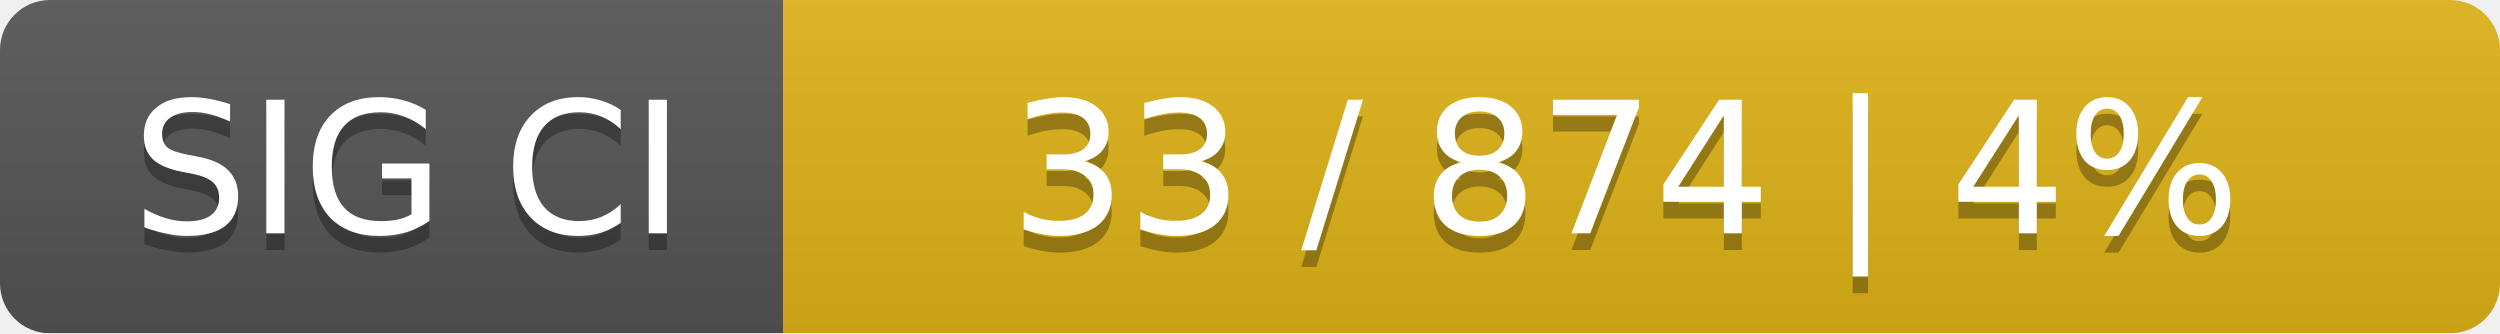
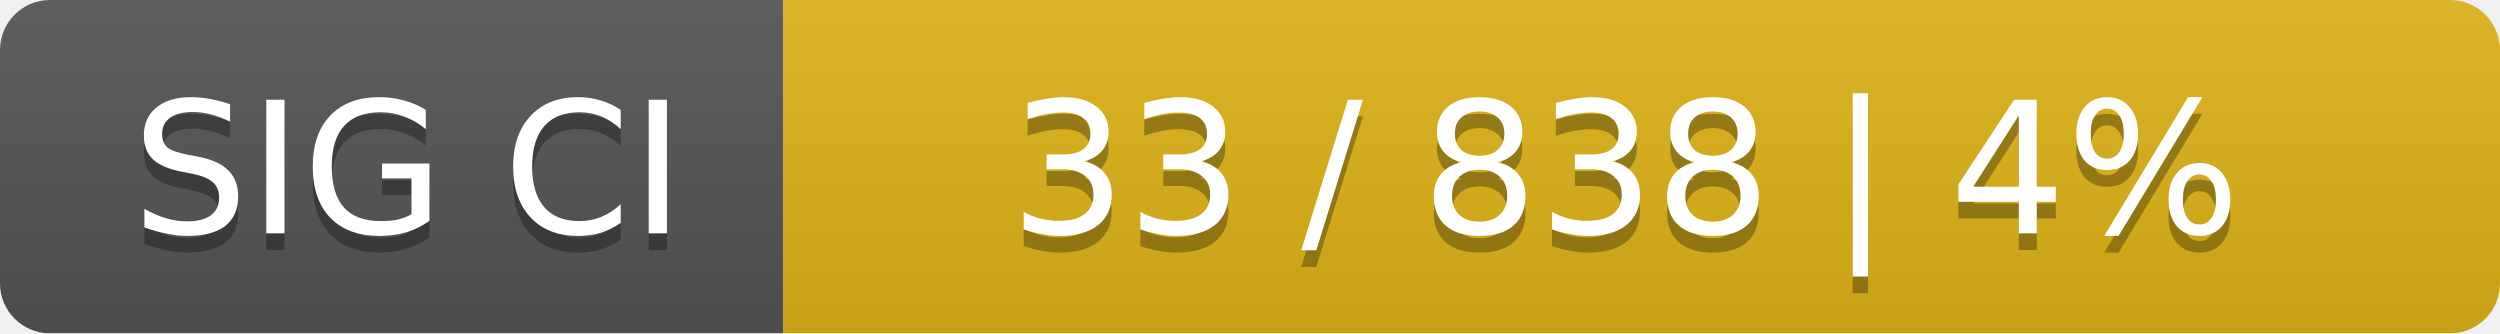
<svg xmlns="http://www.w3.org/2000/svg" width="150" height="20">
  <linearGradient id="smooth" x2="0" y2="100%">
    <stop offset="0" stop-color="#bbb" stop-opacity=".1" />
    <stop offset="1" stop-opacity=".1" />
  </linearGradient>
  <mask id="round">
    <rect width="150" height="20" rx="3" fill="#fff" />
  </mask>
  <g mask="url(#round)">
    <rect width="47" height="20" fill="#555" />
    <rect x="47" width="103" height="20" fill="#dfb317" />
    <rect width="150" height="20" fill="url(#smooth)" />
  </g>
  <g fill="#fff" text-anchor="middle" font-family="DejaVu Sans,Verdana,Geneva,sans-serif" font-size="11">
    <text x="24.5" y="15" fill="#010101" fill-opacity=".3">SIG CI</text>
    <text x="24.5" y="14">SIG CI</text>
-     <text x="97.5" y="15" fill="#010101" fill-opacity=".3">33 / 874    |    4%</text>
-     <text x="97.5" y="14">33 / 874    |    4%</text>
+     <text x="97.5" y="15" fill="#010101" fill-opacity=".3">33 / 838    |    4%</text>
+     <text x="97.5" y="14">33 / 838    |    4%</text>
  </g>
</svg>
